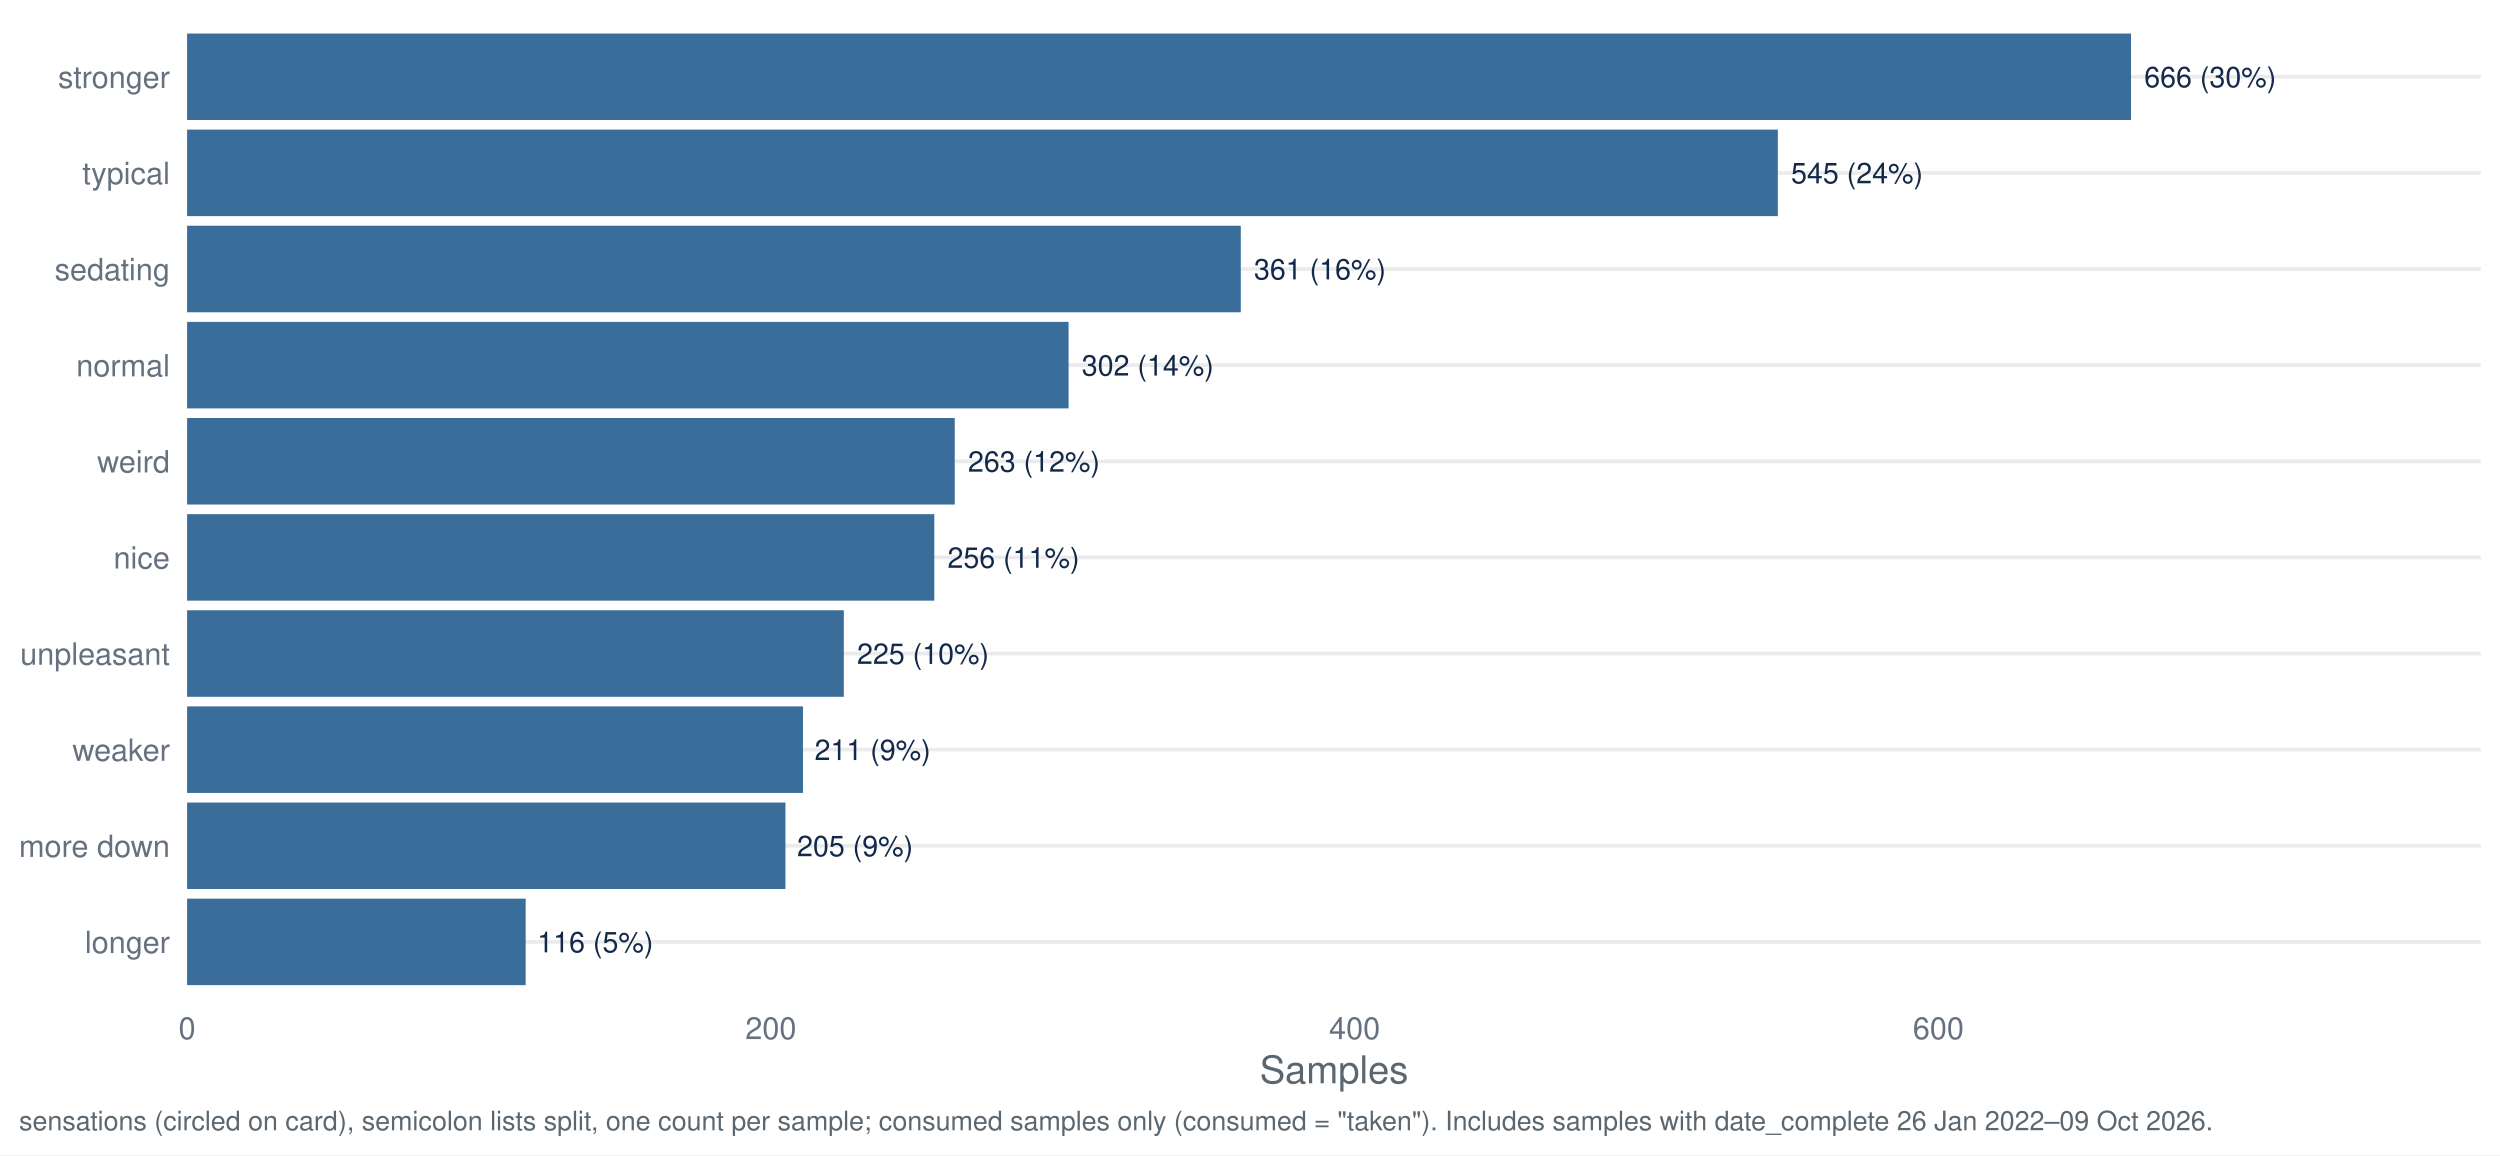
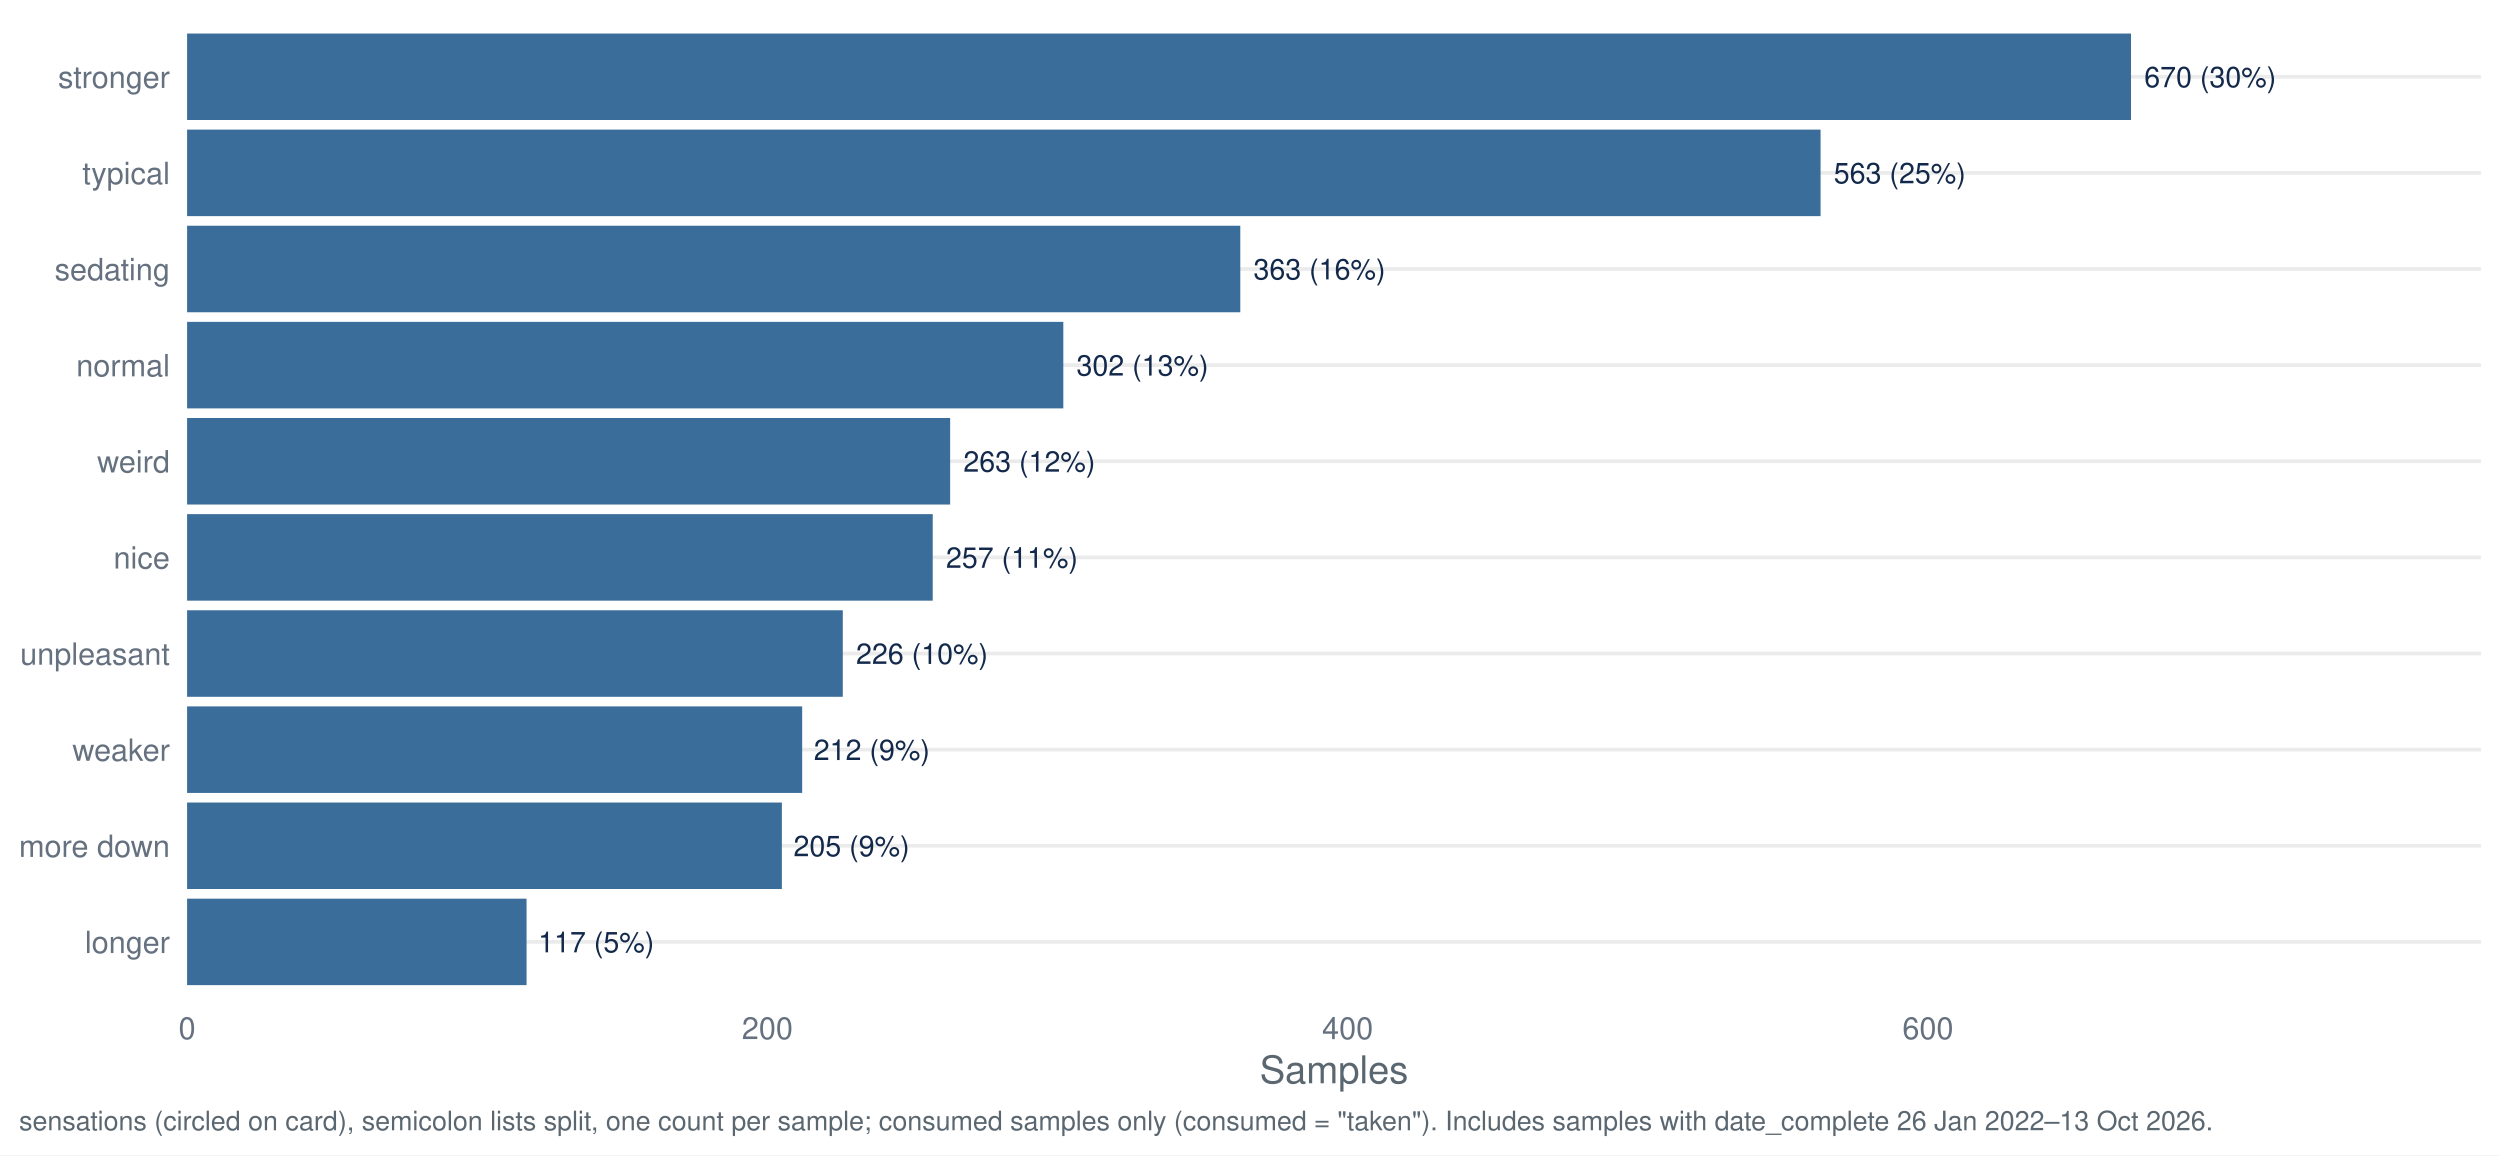
<svg xmlns="http://www.w3.org/2000/svg" width="1044.00pt" height="482.40pt" viewBox="0 0 1044.00 482.40">
  <g class="svglite">
    <defs>
      <style type="text/css">
    .svglite line, .svglite polyline, .svglite polygon, .svglite path, .svglite rect, .svglite circle {
      fill: none;
      stroke: #000000;
      stroke-linecap: round;
      stroke-linejoin: round;
      stroke-miterlimit: 10.00;
    }
    .svglite text {
      white-space: pre;
    }
    .svglite g.glyphgroup path {
      fill: inherit;
      stroke: none;
    }
  </style>
    </defs>
    <rect width="100%" height="100%" style="stroke: none; fill: #FFFFFF;" />
    <defs>
      <clipPath id="cpMC4wMHwxMDQ0LjAwfDAuMDB8NDgyLjQw">
        <rect x="0.00" y="0.00" width="1044.00" height="482.40" />
      </clipPath>
    </defs>
    <g clip-path="url(#cpMC4wMHwxMDQ0LjAwfDAuMDB8NDgyLjQw)">
      <rect x="0.00" y="0.00" width="1044.00" height="482.40" style="stroke-width: 1.55; stroke: none; fill: #FFFFFF;" />
    </g>
    <defs>
      <clipPath id="cpNzguMTN8MTAzNi4wM3w3Ljk3fDQxNy40Mg==">
        <rect x="78.13" y="7.97" width="957.90" height="409.45" />
      </clipPath>
    </defs>
    <g clip-path="url(#cpNzguMTN8MTAzNi4wM3w3Ljk3fDQxNy40Mg==)">
      <polyline points="78.13,393.34 1036.03,393.34 " style="stroke-width: 1.55; stroke: #EBEBEB; stroke-linecap: butt;" />
      <polyline points="78.13,353.19 1036.03,353.19 " style="stroke-width: 1.55; stroke: #EBEBEB; stroke-linecap: butt;" />
      <polyline points="78.13,313.05 1036.03,313.05 " style="stroke-width: 1.55; stroke: #EBEBEB; stroke-linecap: butt;" />
      <polyline points="78.13,272.91 1036.03,272.91 " style="stroke-width: 1.55; stroke: #EBEBEB; stroke-linecap: butt;" />
      <polyline points="78.13,232.77 1036.03,232.77 " style="stroke-width: 1.55; stroke: #EBEBEB; stroke-linecap: butt;" />
      <polyline points="78.13,192.63 1036.03,192.63 " style="stroke-width: 1.55; stroke: #EBEBEB; stroke-linecap: butt;" />
      <polyline points="78.13,152.48 1036.03,152.48 " style="stroke-width: 1.55; stroke: #EBEBEB; stroke-linecap: butt;" />
      <polyline points="78.13,112.34 1036.03,112.34 " style="stroke-width: 1.55; stroke: #EBEBEB; stroke-linecap: butt;" />
      <polyline points="78.13,72.20 1036.03,72.20 " style="stroke-width: 1.55; stroke: #EBEBEB; stroke-linecap: butt;" />
      <polyline points="78.13,32.06 1036.03,32.06 " style="stroke-width: 1.55; stroke: #EBEBEB; stroke-linecap: butt;" />
      <rect x="78.13" y="13.99" width="811.78" height="36.13" style="stroke-width: 1.55; stroke: none; stroke-linecap: butt; stroke-linejoin: miter; fill: #3A6D99;" />
-       <rect x="78.13" y="54.13" width="664.30" height="36.13" style="stroke-width: 1.55; stroke: none; stroke-linecap: butt; stroke-linejoin: miter; fill: #3A6D99;" />
-       <rect x="78.13" y="94.28" width="440.02" height="36.13" style="stroke-width: 1.55; stroke: none; stroke-linecap: butt; stroke-linejoin: miter; fill: #3A6D99;" />
-       <rect x="78.13" y="134.42" width="368.11" height="36.13" style="stroke-width: 1.55; stroke: none; stroke-linecap: butt; stroke-linejoin: miter; fill: #3A6D99;" />
-       <rect x="78.13" y="174.56" width="320.57" height="36.13" style="stroke-width: 1.55; stroke: none; stroke-linecap: butt; stroke-linejoin: miter; fill: #3A6D99;" />
-       <rect x="78.13" y="214.70" width="312.04" height="36.13" style="stroke-width: 1.55; stroke: none; stroke-linecap: butt; stroke-linejoin: miter; fill: #3A6D99;" />
-       <rect x="78.13" y="254.85" width="274.25" height="36.13" style="stroke-width: 1.55; stroke: none; stroke-linecap: butt; stroke-linejoin: miter; fill: #3A6D99;" />
-       <rect x="78.13" y="294.99" width="257.19" height="36.13" style="stroke-width: 1.55; stroke: none; stroke-linecap: butt; stroke-linejoin: miter; fill: #3A6D99;" />
-       <rect x="78.13" y="335.13" width="249.87" height="36.13" style="stroke-width: 1.55; stroke: none; stroke-linecap: butt; stroke-linejoin: miter; fill: #3A6D99;" />
-       <rect x="78.13" y="375.27" width="141.39" height="36.13" style="stroke-width: 1.55; stroke: none; stroke-linecap: butt; stroke-linejoin: miter; fill: #3A6D99;" />
-       <text x="895.42" y="36.41" style="font-size: 11.95px;fill: #13294B; font-family: &quot;Nimbus Sans&quot;;" textLength="55.06px" lengthAdjust="spacingAndGlyphs">666 (30%)</text>
-       <text x="747.93" y="76.55" style="font-size: 11.95px;fill: #13294B; font-family: &quot;Nimbus Sans&quot;;" textLength="55.06px" lengthAdjust="spacingAndGlyphs">545 (24%)</text>
-       <text x="523.65" y="116.69" style="font-size: 11.95px;fill: #13294B; font-family: &quot;Nimbus Sans&quot;;" textLength="55.06px" lengthAdjust="spacingAndGlyphs">361 (16%)</text>
-       <text x="451.74" y="156.84" style="font-size: 11.95px;fill: #13294B; font-family: &quot;Nimbus Sans&quot;;" textLength="55.06px" lengthAdjust="spacingAndGlyphs">302 (14%)</text>
-       <text x="404.20" y="196.98" style="font-size: 11.95px;fill: #13294B; font-family: &quot;Nimbus Sans&quot;;" textLength="55.06px" lengthAdjust="spacingAndGlyphs">263 (12%)</text>
-       <text x="395.67" y="237.12" style="font-size: 11.95px;fill: #13294B; font-family: &quot;Nimbus Sans&quot;;" textLength="55.06px" lengthAdjust="spacingAndGlyphs">256 (11%)</text>
-       <text x="357.88" y="277.26" style="font-size: 11.95px;fill: #13294B; font-family: &quot;Nimbus Sans&quot;;" textLength="55.06px" lengthAdjust="spacingAndGlyphs">225 (10%)</text>
-       <text x="340.16" y="317.40" style="font-size: 11.95px;fill: #13294B; font-family: &quot;Nimbus Sans&quot;;" textLength="48.42px" lengthAdjust="spacingAndGlyphs">211 (9%)</text>
-       <text x="332.84" y="357.55" style="font-size: 11.95px;fill: #13294B; font-family: &quot;Nimbus Sans&quot;;" textLength="48.42px" lengthAdjust="spacingAndGlyphs">205 (9%)</text>
-       <text x="224.36" y="397.69" style="font-size: 11.95px;fill: #13294B; font-family: &quot;Nimbus Sans&quot;;" textLength="48.42px" lengthAdjust="spacingAndGlyphs">116 (5%)</text>
+       <rect x="78.13" y="54.13" width="682.14" height="36.13" style="stroke-width: 1.55; stroke: none; stroke-linecap: butt; stroke-linejoin: miter; fill: #3A6D99;" />
+       <rect x="78.13" y="94.28" width="439.82" height="36.13" style="stroke-width: 1.55; stroke: none; stroke-linecap: butt; stroke-linejoin: miter; fill: #3A6D99;" />
+       <rect x="78.13" y="134.42" width="365.91" height="36.13" style="stroke-width: 1.55; stroke: none; stroke-linecap: butt; stroke-linejoin: miter; fill: #3A6D99;" />
+       <rect x="78.13" y="174.56" width="318.65" height="36.13" style="stroke-width: 1.55; stroke: none; stroke-linecap: butt; stroke-linejoin: miter; fill: #3A6D99;" />
+       <rect x="78.13" y="214.70" width="311.38" height="36.13" style="stroke-width: 1.55; stroke: none; stroke-linecap: butt; stroke-linejoin: miter; fill: #3A6D99;" />
+       <rect x="78.13" y="254.85" width="273.82" height="36.13" style="stroke-width: 1.55; stroke: none; stroke-linecap: butt; stroke-linejoin: miter; fill: #3A6D99;" />
+       <rect x="78.13" y="294.99" width="256.86" height="36.13" style="stroke-width: 1.55; stroke: none; stroke-linecap: butt; stroke-linejoin: miter; fill: #3A6D99;" />
+       <rect x="78.13" y="335.13" width="248.38" height="36.13" style="stroke-width: 1.55; stroke: none; stroke-linecap: butt; stroke-linejoin: miter; fill: #3A6D99;" />
+       <rect x="78.13" y="375.27" width="141.76" height="36.13" style="stroke-width: 1.55; stroke: none; stroke-linecap: butt; stroke-linejoin: miter; fill: #3A6D99;" />
+       <text x="895.42" y="36.41" style="font-size: 11.95px;fill: #13294B; font-family: &quot;Nimbus Sans&quot;;" textLength="55.06px" lengthAdjust="spacingAndGlyphs">670 (30%)</text>
+       <text x="765.77" y="76.55" style="font-size: 11.95px;fill: #13294B; font-family: &quot;Nimbus Sans&quot;;" textLength="55.06px" lengthAdjust="spacingAndGlyphs">563 (25%)</text>
+       <text x="523.45" y="116.69" style="font-size: 11.95px;fill: #13294B; font-family: &quot;Nimbus Sans&quot;;" textLength="55.06px" lengthAdjust="spacingAndGlyphs">363 (16%)</text>
+       <text x="449.54" y="156.84" style="font-size: 11.95px;fill: #13294B; font-family: &quot;Nimbus Sans&quot;;" textLength="55.06px" lengthAdjust="spacingAndGlyphs">302 (13%)</text>
+       <text x="402.29" y="196.98" style="font-size: 11.95px;fill: #13294B; font-family: &quot;Nimbus Sans&quot;;" textLength="55.06px" lengthAdjust="spacingAndGlyphs">263 (12%)</text>
+       <text x="395.02" y="237.12" style="font-size: 11.95px;fill: #13294B; font-family: &quot;Nimbus Sans&quot;;" textLength="55.06px" lengthAdjust="spacingAndGlyphs">257 (11%)</text>
+       <text x="357.46" y="277.26" style="font-size: 11.95px;fill: #13294B; font-family: &quot;Nimbus Sans&quot;;" textLength="55.06px" lengthAdjust="spacingAndGlyphs">226 (10%)</text>
+       <text x="339.83" y="317.40" style="font-size: 11.95px;fill: #13294B; font-family: &quot;Nimbus Sans&quot;;" textLength="48.42px" lengthAdjust="spacingAndGlyphs">212 (9%)</text>
+       <text x="331.35" y="357.55" style="font-size: 11.95px;fill: #13294B; font-family: &quot;Nimbus Sans&quot;;" textLength="48.42px" lengthAdjust="spacingAndGlyphs">205 (9%)</text>
+       <text x="224.73" y="397.69" style="font-size: 11.95px;fill: #13294B; font-family: &quot;Nimbus Sans&quot;;" textLength="48.42px" lengthAdjust="spacingAndGlyphs">117 (5%)</text>
    </g>
    <g clip-path="url(#cpMC4wMHwxMDQ0LjAwfDAuMDB8NDgyLjQw)">
      <text x="70.95" y="398.00" text-anchor="end" style="font-size: 12.80px;fill: #667180; font-family: &quot;Nimbus Sans&quot;;" textLength="35.48px" lengthAdjust="spacingAndGlyphs">longer</text>
      <text x="70.95" y="357.86" text-anchor="end" style="font-size: 12.80px;fill: #667180; font-family: &quot;Nimbus Sans&quot;;" textLength="62.98px" lengthAdjust="spacingAndGlyphs">more down</text>
      <text x="70.95" y="317.72" text-anchor="end" style="font-size: 12.80px;fill: #667180; font-family: &quot;Nimbus Sans&quot;;" textLength="40.70px" lengthAdjust="spacingAndGlyphs">weaker</text>
      <text x="70.95" y="277.58" text-anchor="end" style="font-size: 12.80px;fill: #667180; font-family: &quot;Nimbus Sans&quot;;" textLength="62.50px" lengthAdjust="spacingAndGlyphs">unpleasant</text>
      <text x="70.95" y="237.43" text-anchor="end" style="font-size: 12.80px;fill: #667180; font-family: &quot;Nimbus Sans&quot;;" textLength="23.55px" lengthAdjust="spacingAndGlyphs">nice</text>
      <text x="70.95" y="197.29" text-anchor="end" style="font-size: 12.80px;fill: #667180; font-family: &quot;Nimbus Sans&quot;;" textLength="30.38px" lengthAdjust="spacingAndGlyphs">weird</text>
      <text x="70.95" y="157.15" text-anchor="end" style="font-size: 12.80px;fill: #667180; font-family: &quot;Nimbus Sans&quot;;" textLength="39.09px" lengthAdjust="spacingAndGlyphs">normal</text>
      <text x="70.95" y="117.01" text-anchor="end" style="font-size: 12.80px;fill: #667180; font-family: &quot;Nimbus Sans&quot;;" textLength="48.11px" lengthAdjust="spacingAndGlyphs">sedating</text>
      <text x="70.95" y="76.86" text-anchor="end" style="font-size: 12.80px;fill: #667180; font-family: &quot;Nimbus Sans&quot;;" textLength="36.58px" lengthAdjust="spacingAndGlyphs">typical</text>
      <text x="70.95" y="36.72" text-anchor="end" style="font-size: 12.80px;fill: #667180; font-family: &quot;Nimbus Sans&quot;;" textLength="46.70px" lengthAdjust="spacingAndGlyphs">stronger</text>
      <text x="78.13" y="433.93" text-anchor="middle" style="font-size: 12.80px;fill: #667180; font-family: &quot;Nimbus Sans&quot;;" textLength="7.11px" lengthAdjust="spacingAndGlyphs">0</text>
-       <text x="321.91" y="433.93" text-anchor="middle" style="font-size: 12.80px;fill: #667180; font-family: &quot;Nimbus Sans&quot;;" textLength="21.33px" lengthAdjust="spacingAndGlyphs">200</text>
-       <text x="565.68" y="433.93" text-anchor="middle" style="font-size: 12.80px;fill: #667180; font-family: &quot;Nimbus Sans&quot;;" textLength="21.33px" lengthAdjust="spacingAndGlyphs">400</text>
-       <text x="809.46" y="433.93" text-anchor="middle" style="font-size: 12.80px;fill: #667180; font-family: &quot;Nimbus Sans&quot;;" textLength="21.33px" lengthAdjust="spacingAndGlyphs">600</text>
+       <text x="320.45" y="433.93" text-anchor="middle" style="font-size: 12.80px;fill: #667180; font-family: &quot;Nimbus Sans&quot;;" textLength="21.33px" lengthAdjust="spacingAndGlyphs">200</text>
+       <text x="562.77" y="433.93" text-anchor="middle" style="font-size: 12.80px;fill: #667180; font-family: &quot;Nimbus Sans&quot;;" textLength="21.33px" lengthAdjust="spacingAndGlyphs">400</text>
+       <text x="805.10" y="433.93" text-anchor="middle" style="font-size: 12.80px;fill: #667180; font-family: &quot;Nimbus Sans&quot;;" textLength="21.33px" lengthAdjust="spacingAndGlyphs">600</text>
      <text x="557.08" y="452.37" text-anchor="middle" style="font-size: 16.00px;fill: #5B6770; font-family: &quot;Nimbus Sans&quot;;" textLength="62.06px" lengthAdjust="spacingAndGlyphs">Samples</text>
-       <text x="7.97" y="471.99" style="font-size: 11.20px;fill: #5B6770; font-family: &quot;Nimbus Sans&quot;;" textLength="915.00px" lengthAdjust="spacingAndGlyphs">sensations (circled on card), semicolon lists split, one count per sample; consumed samples only (consumed = "taken"). Includes samples with date_complete 26 Jan 2022–09 Oct 2026.</text>
+       <text x="7.97" y="471.99" style="font-size: 11.20px;fill: #5B6770; font-family: &quot;Nimbus Sans&quot;;" textLength="915.00px" lengthAdjust="spacingAndGlyphs">sensations (circled on card), semicolon lists split, one count per sample; consumed samples only (consumed = "taken"). Includes samples with date_complete 26 Jan 2022–13 Oct 2026.</text>
    </g>
  </g>
</svg>
